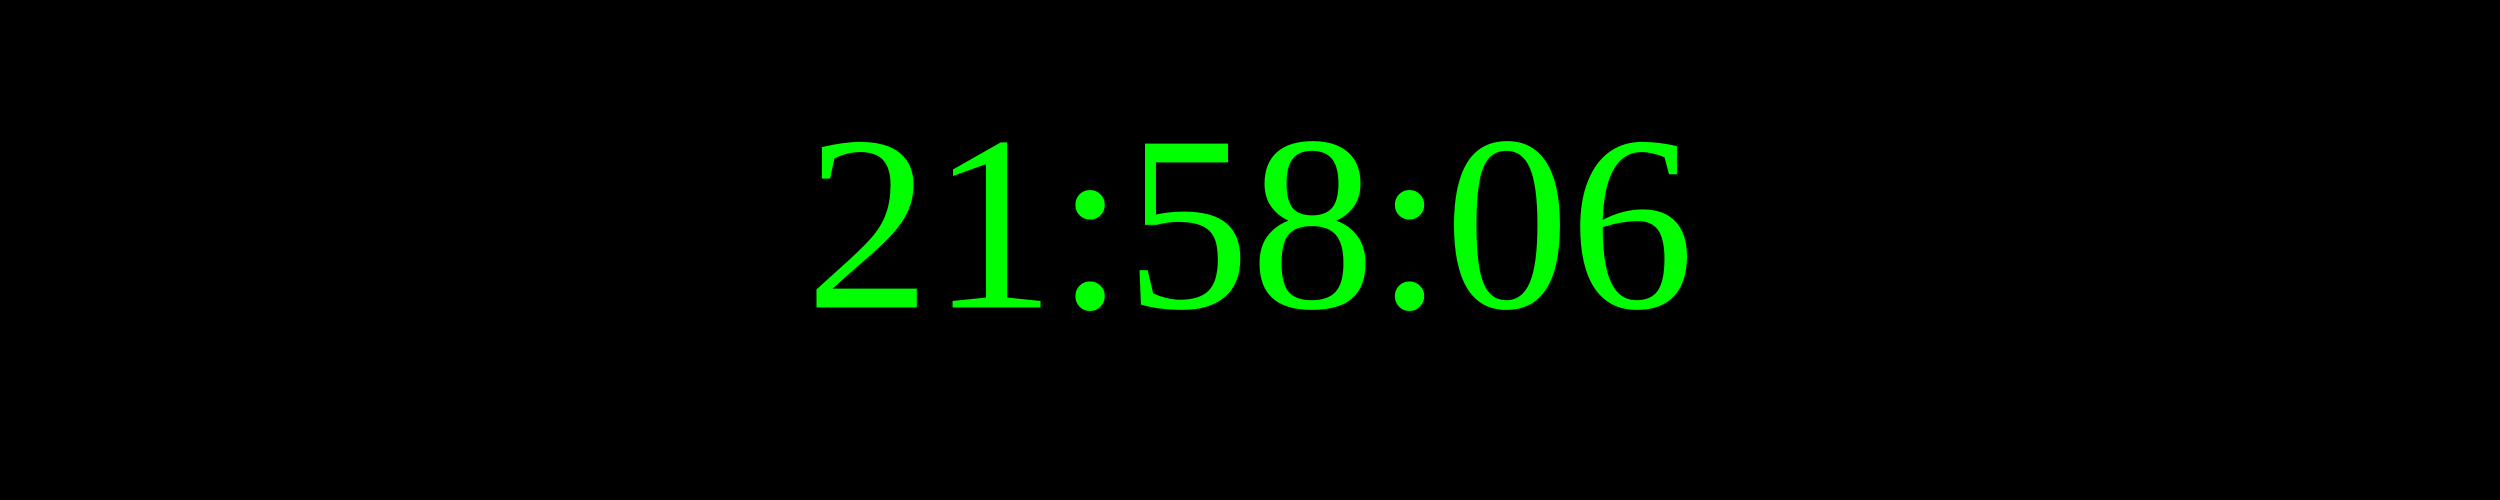
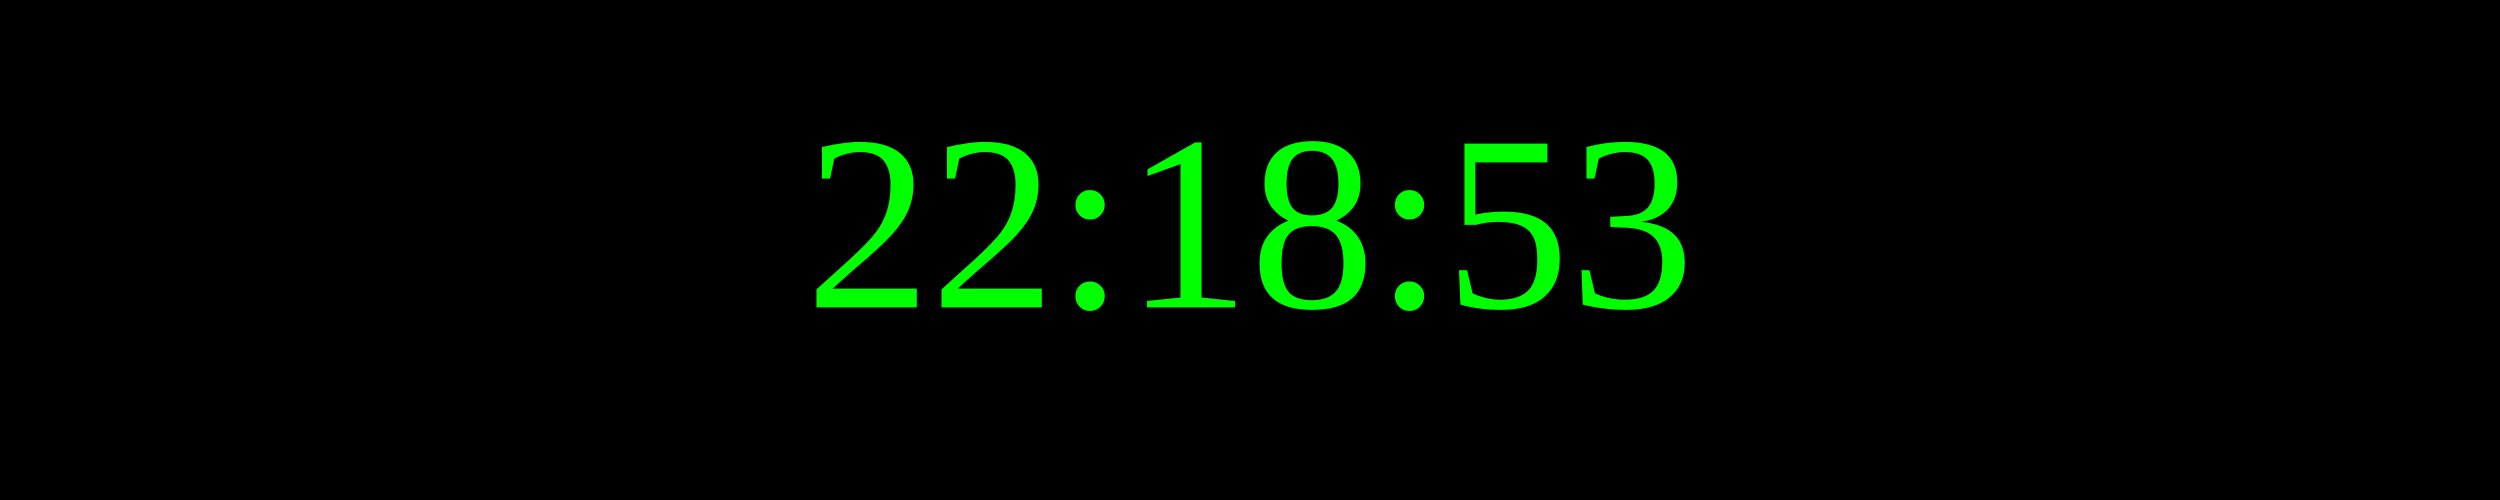
<svg xmlns="http://www.w3.org/2000/svg" width="250" height="50">
  <rect width="100%" height="100%" fill="black" />
  <text x="50%" y="50%" font-size="25" fill="lime" text-anchor="middle" dominant-baseline="middle">
- 21:58:06
+ 22:18:53
</text>
</svg>
